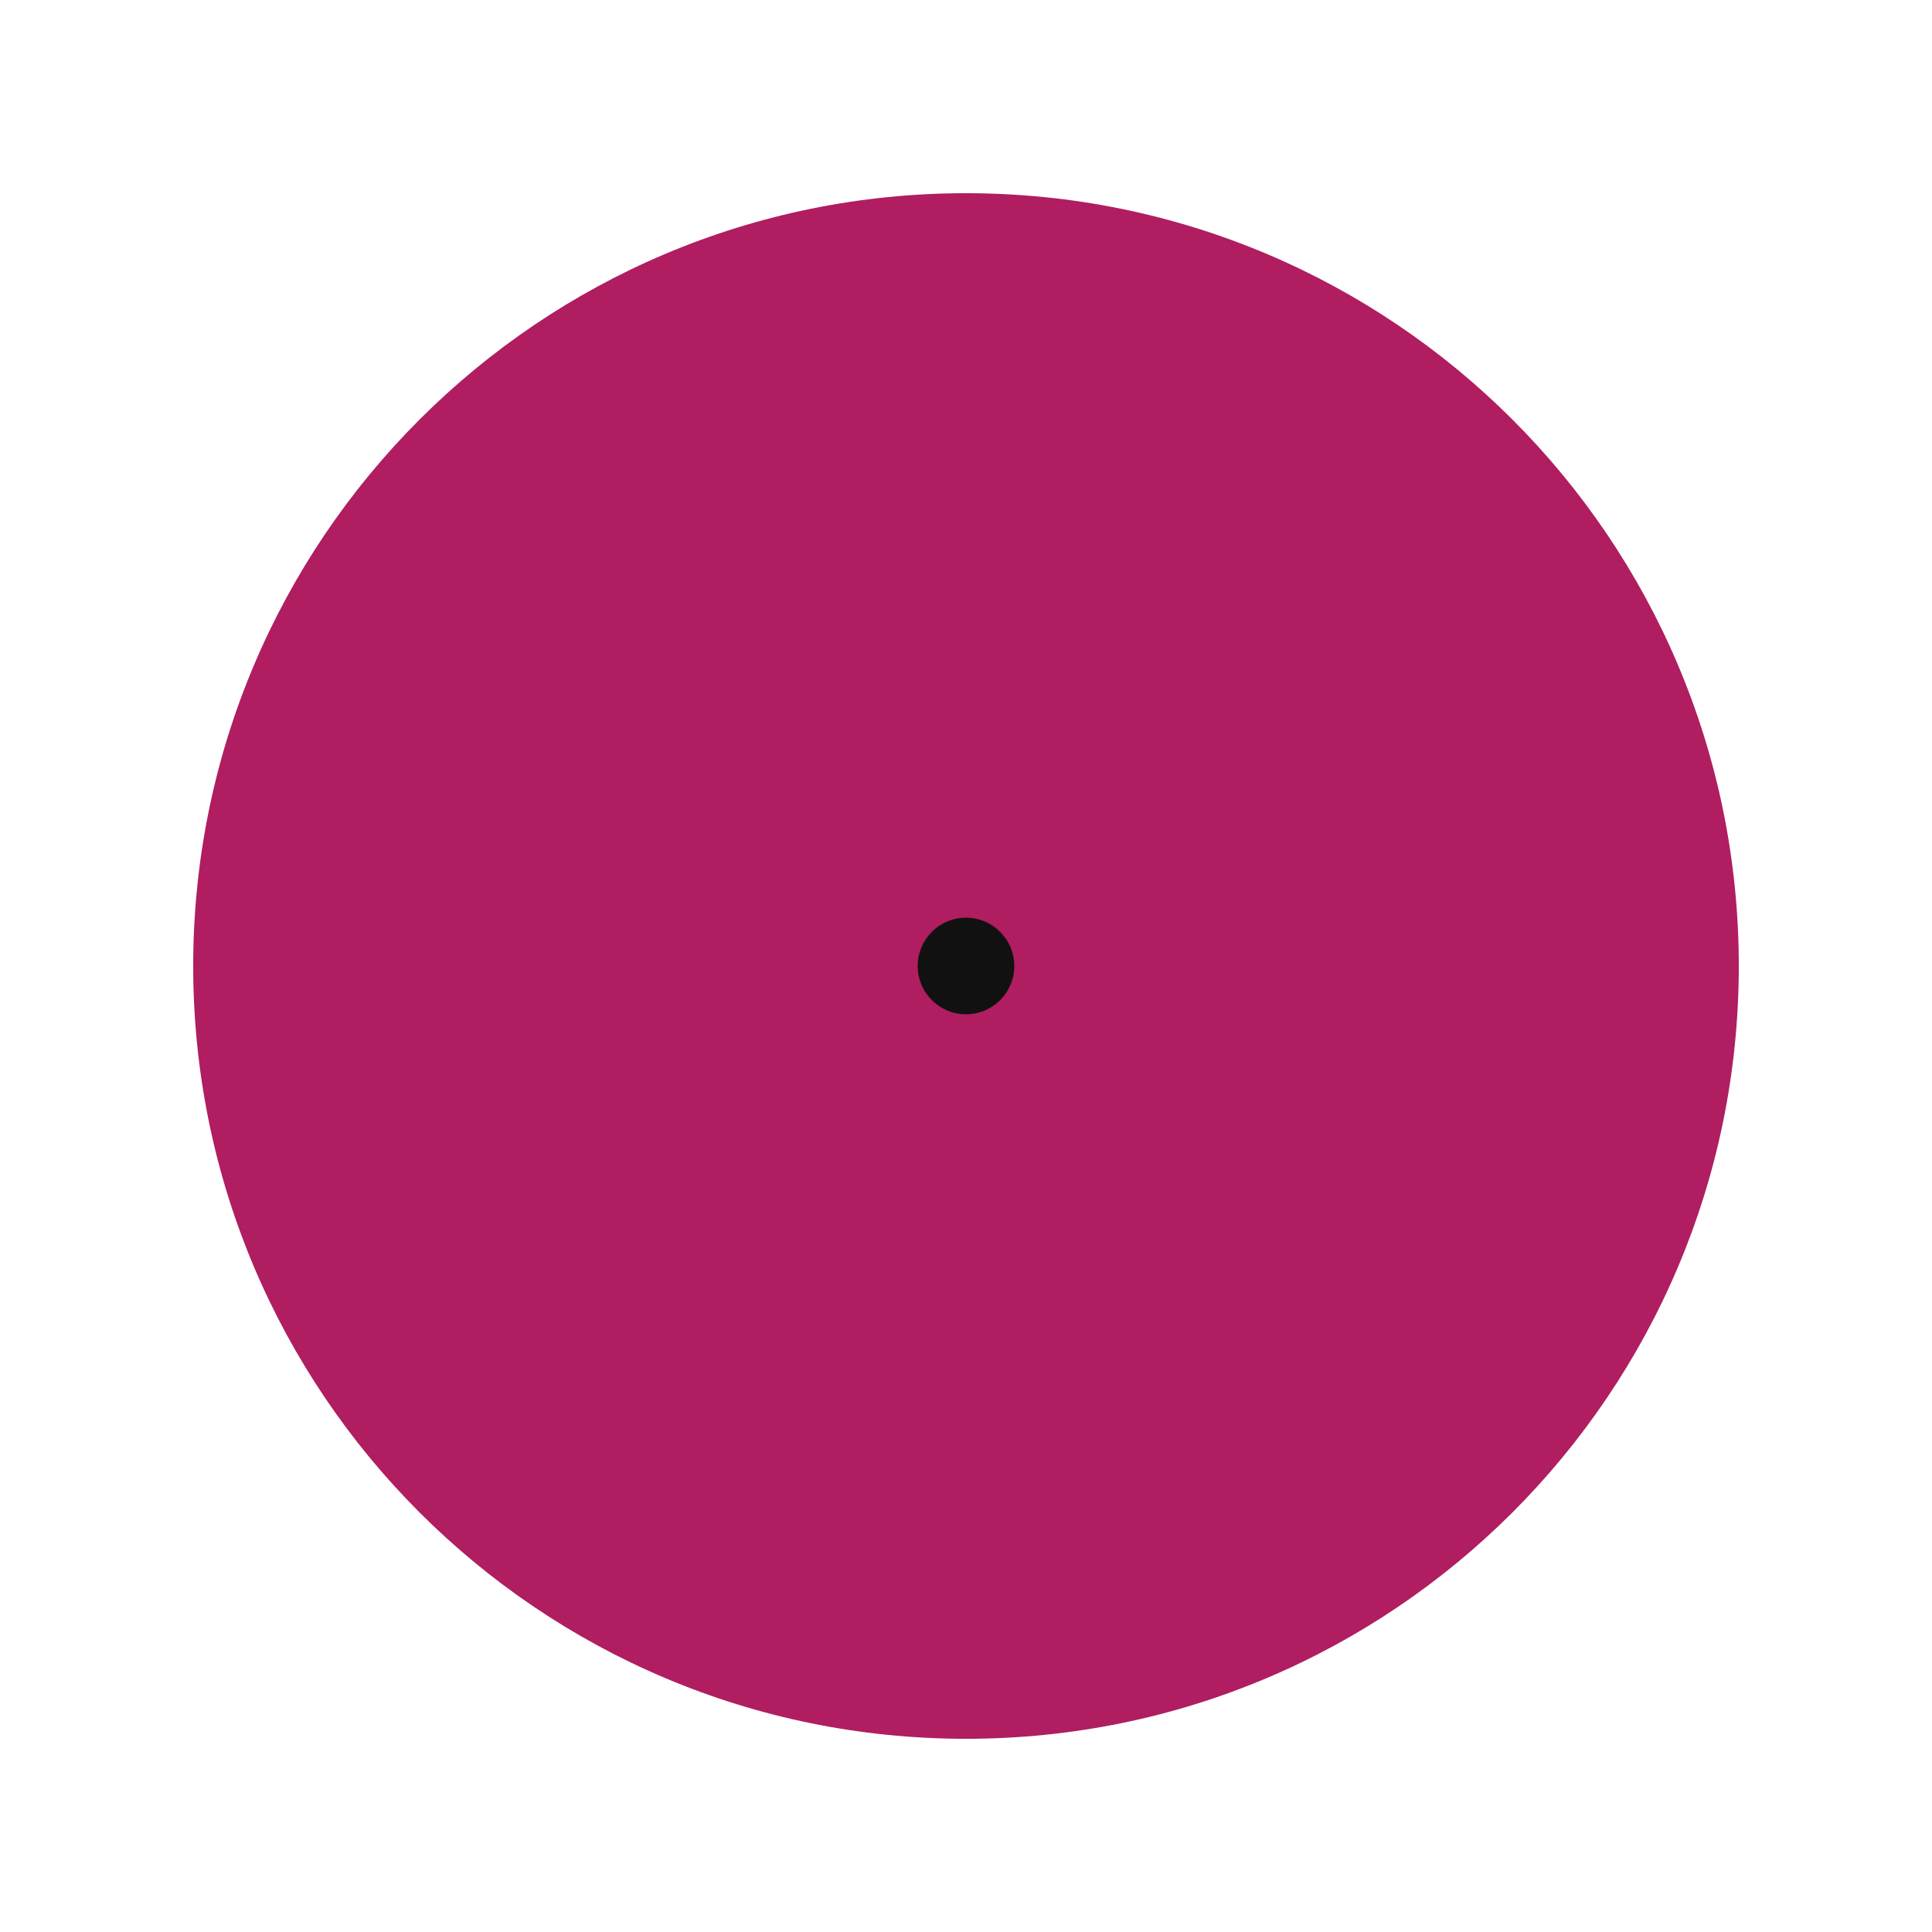
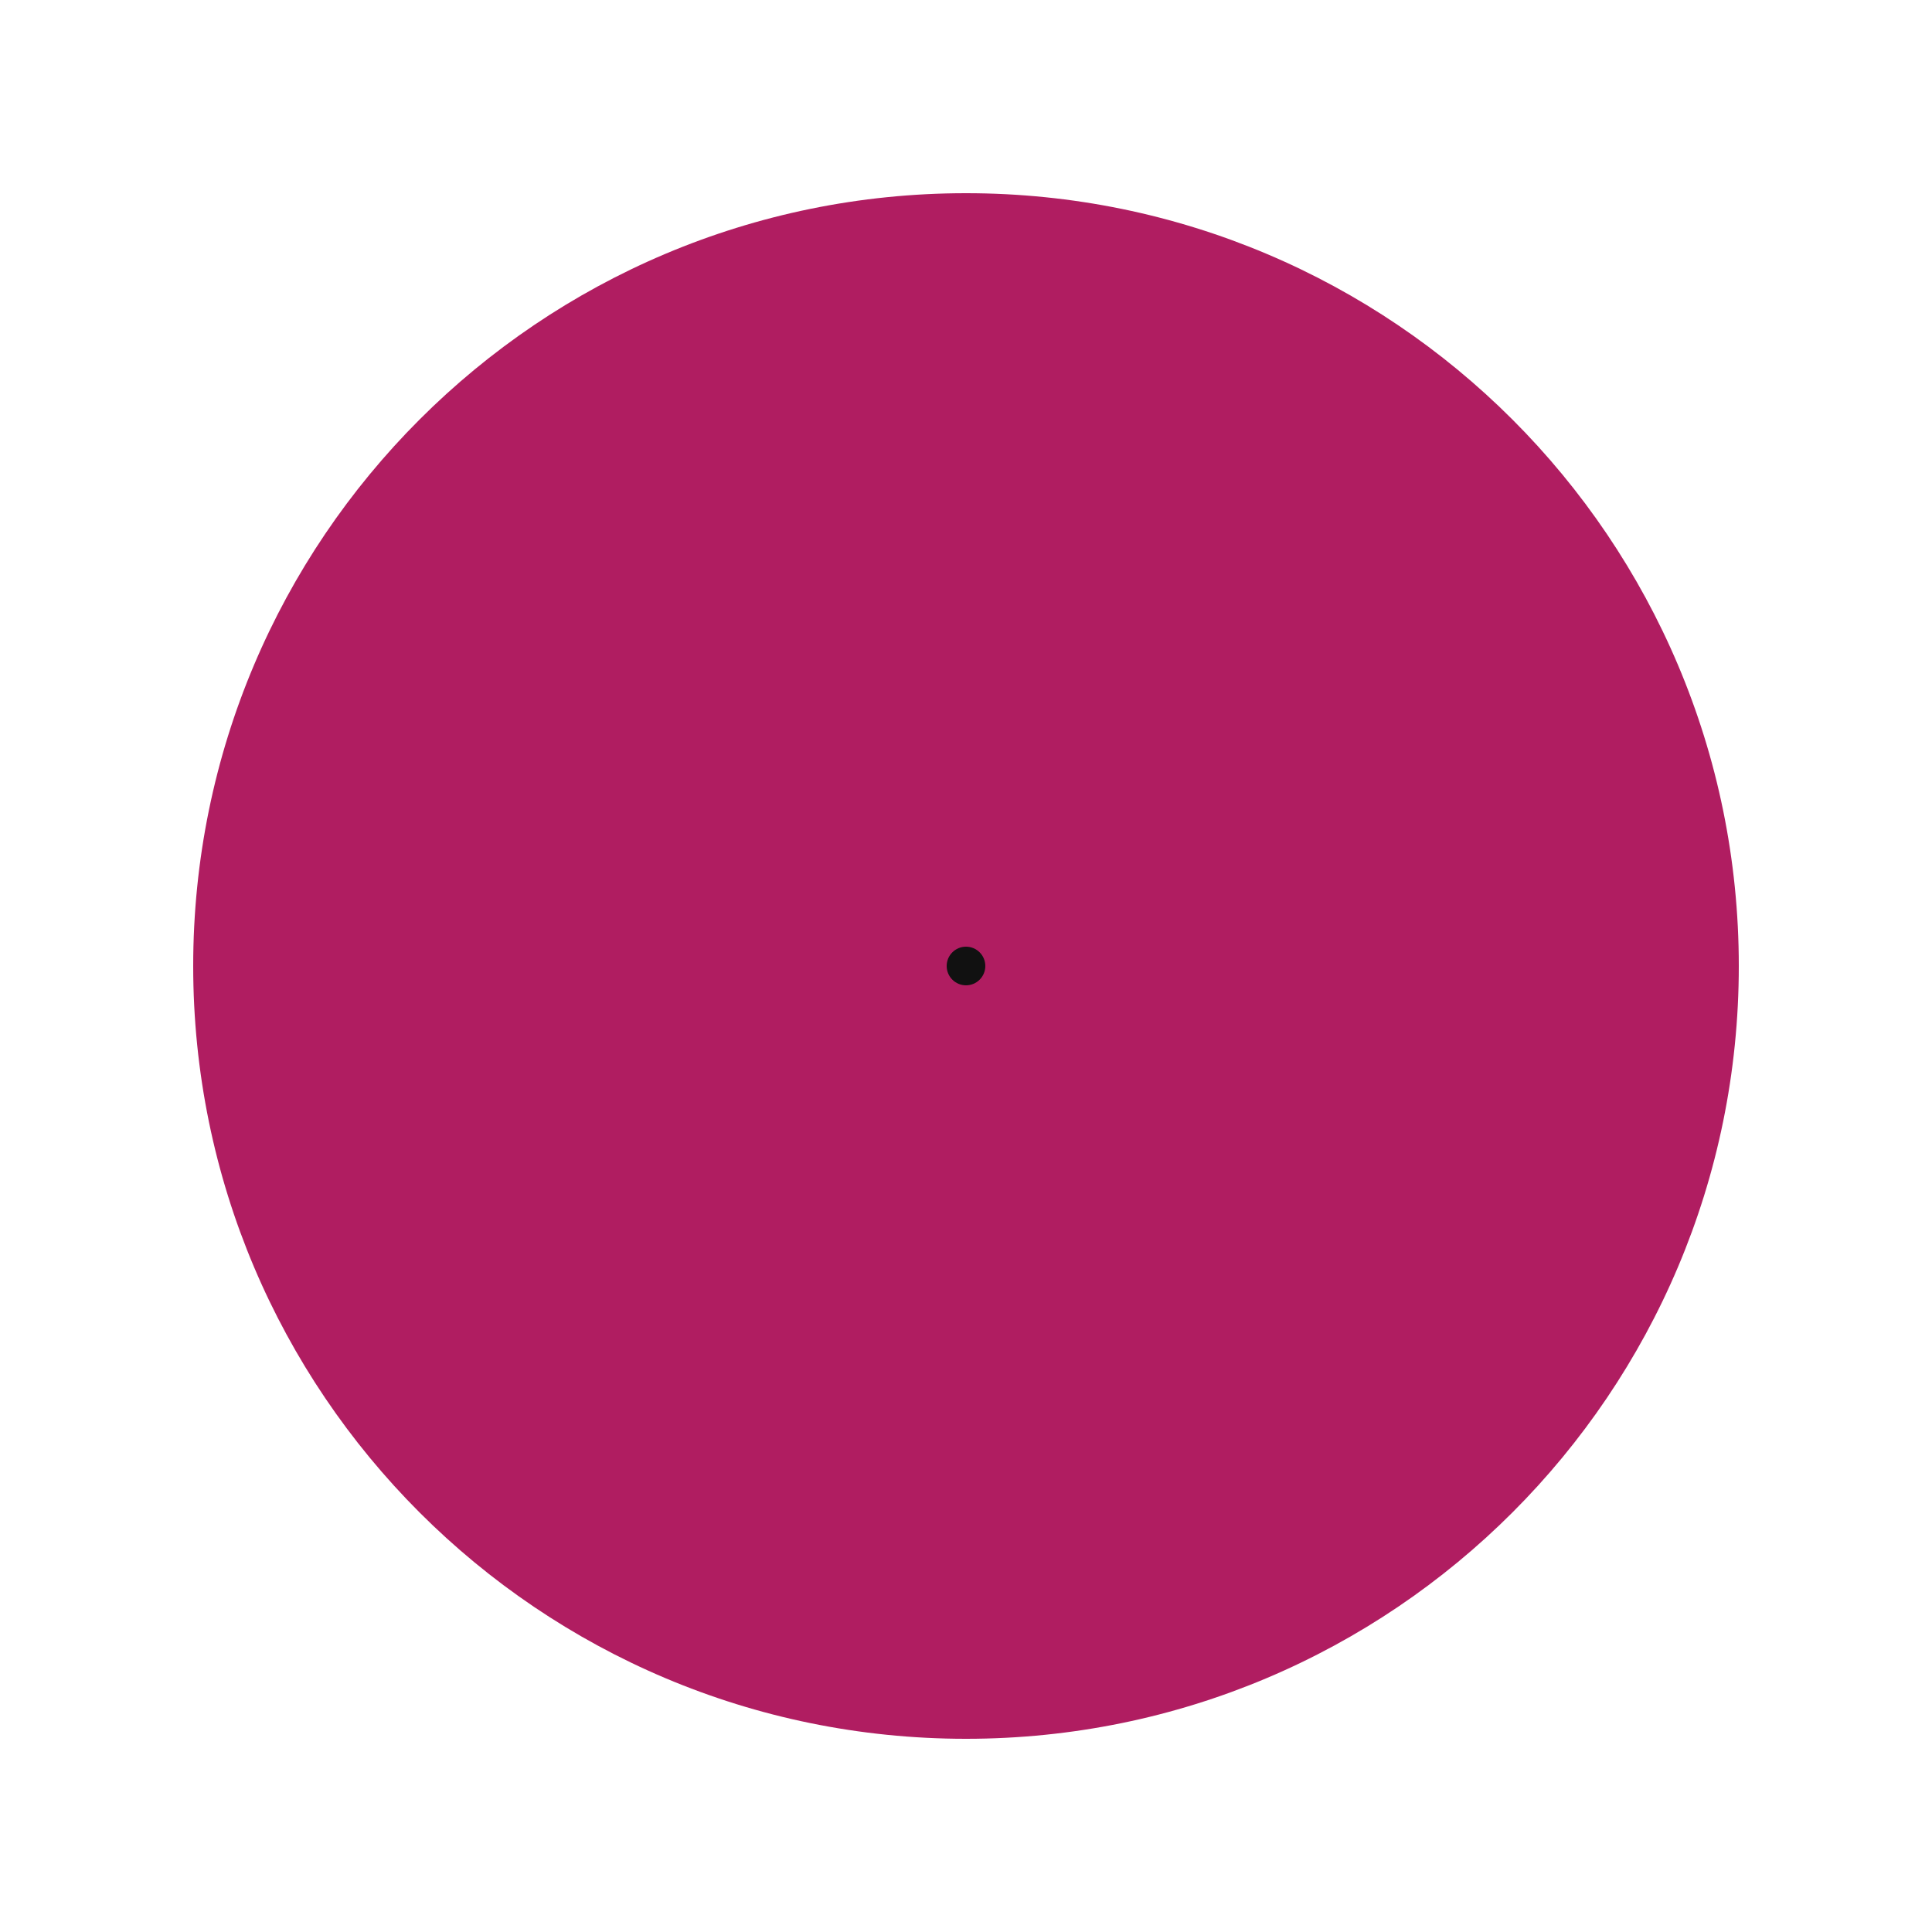
<svg xmlns="http://www.w3.org/2000/svg" viewBox="-100 -100 200 200">
  <circle r="80" fill="rgb(176, 29, 97)" />
-   <circle r="5" fill="#111" />
+   <circle r="2" fill="#111" />
</svg>
